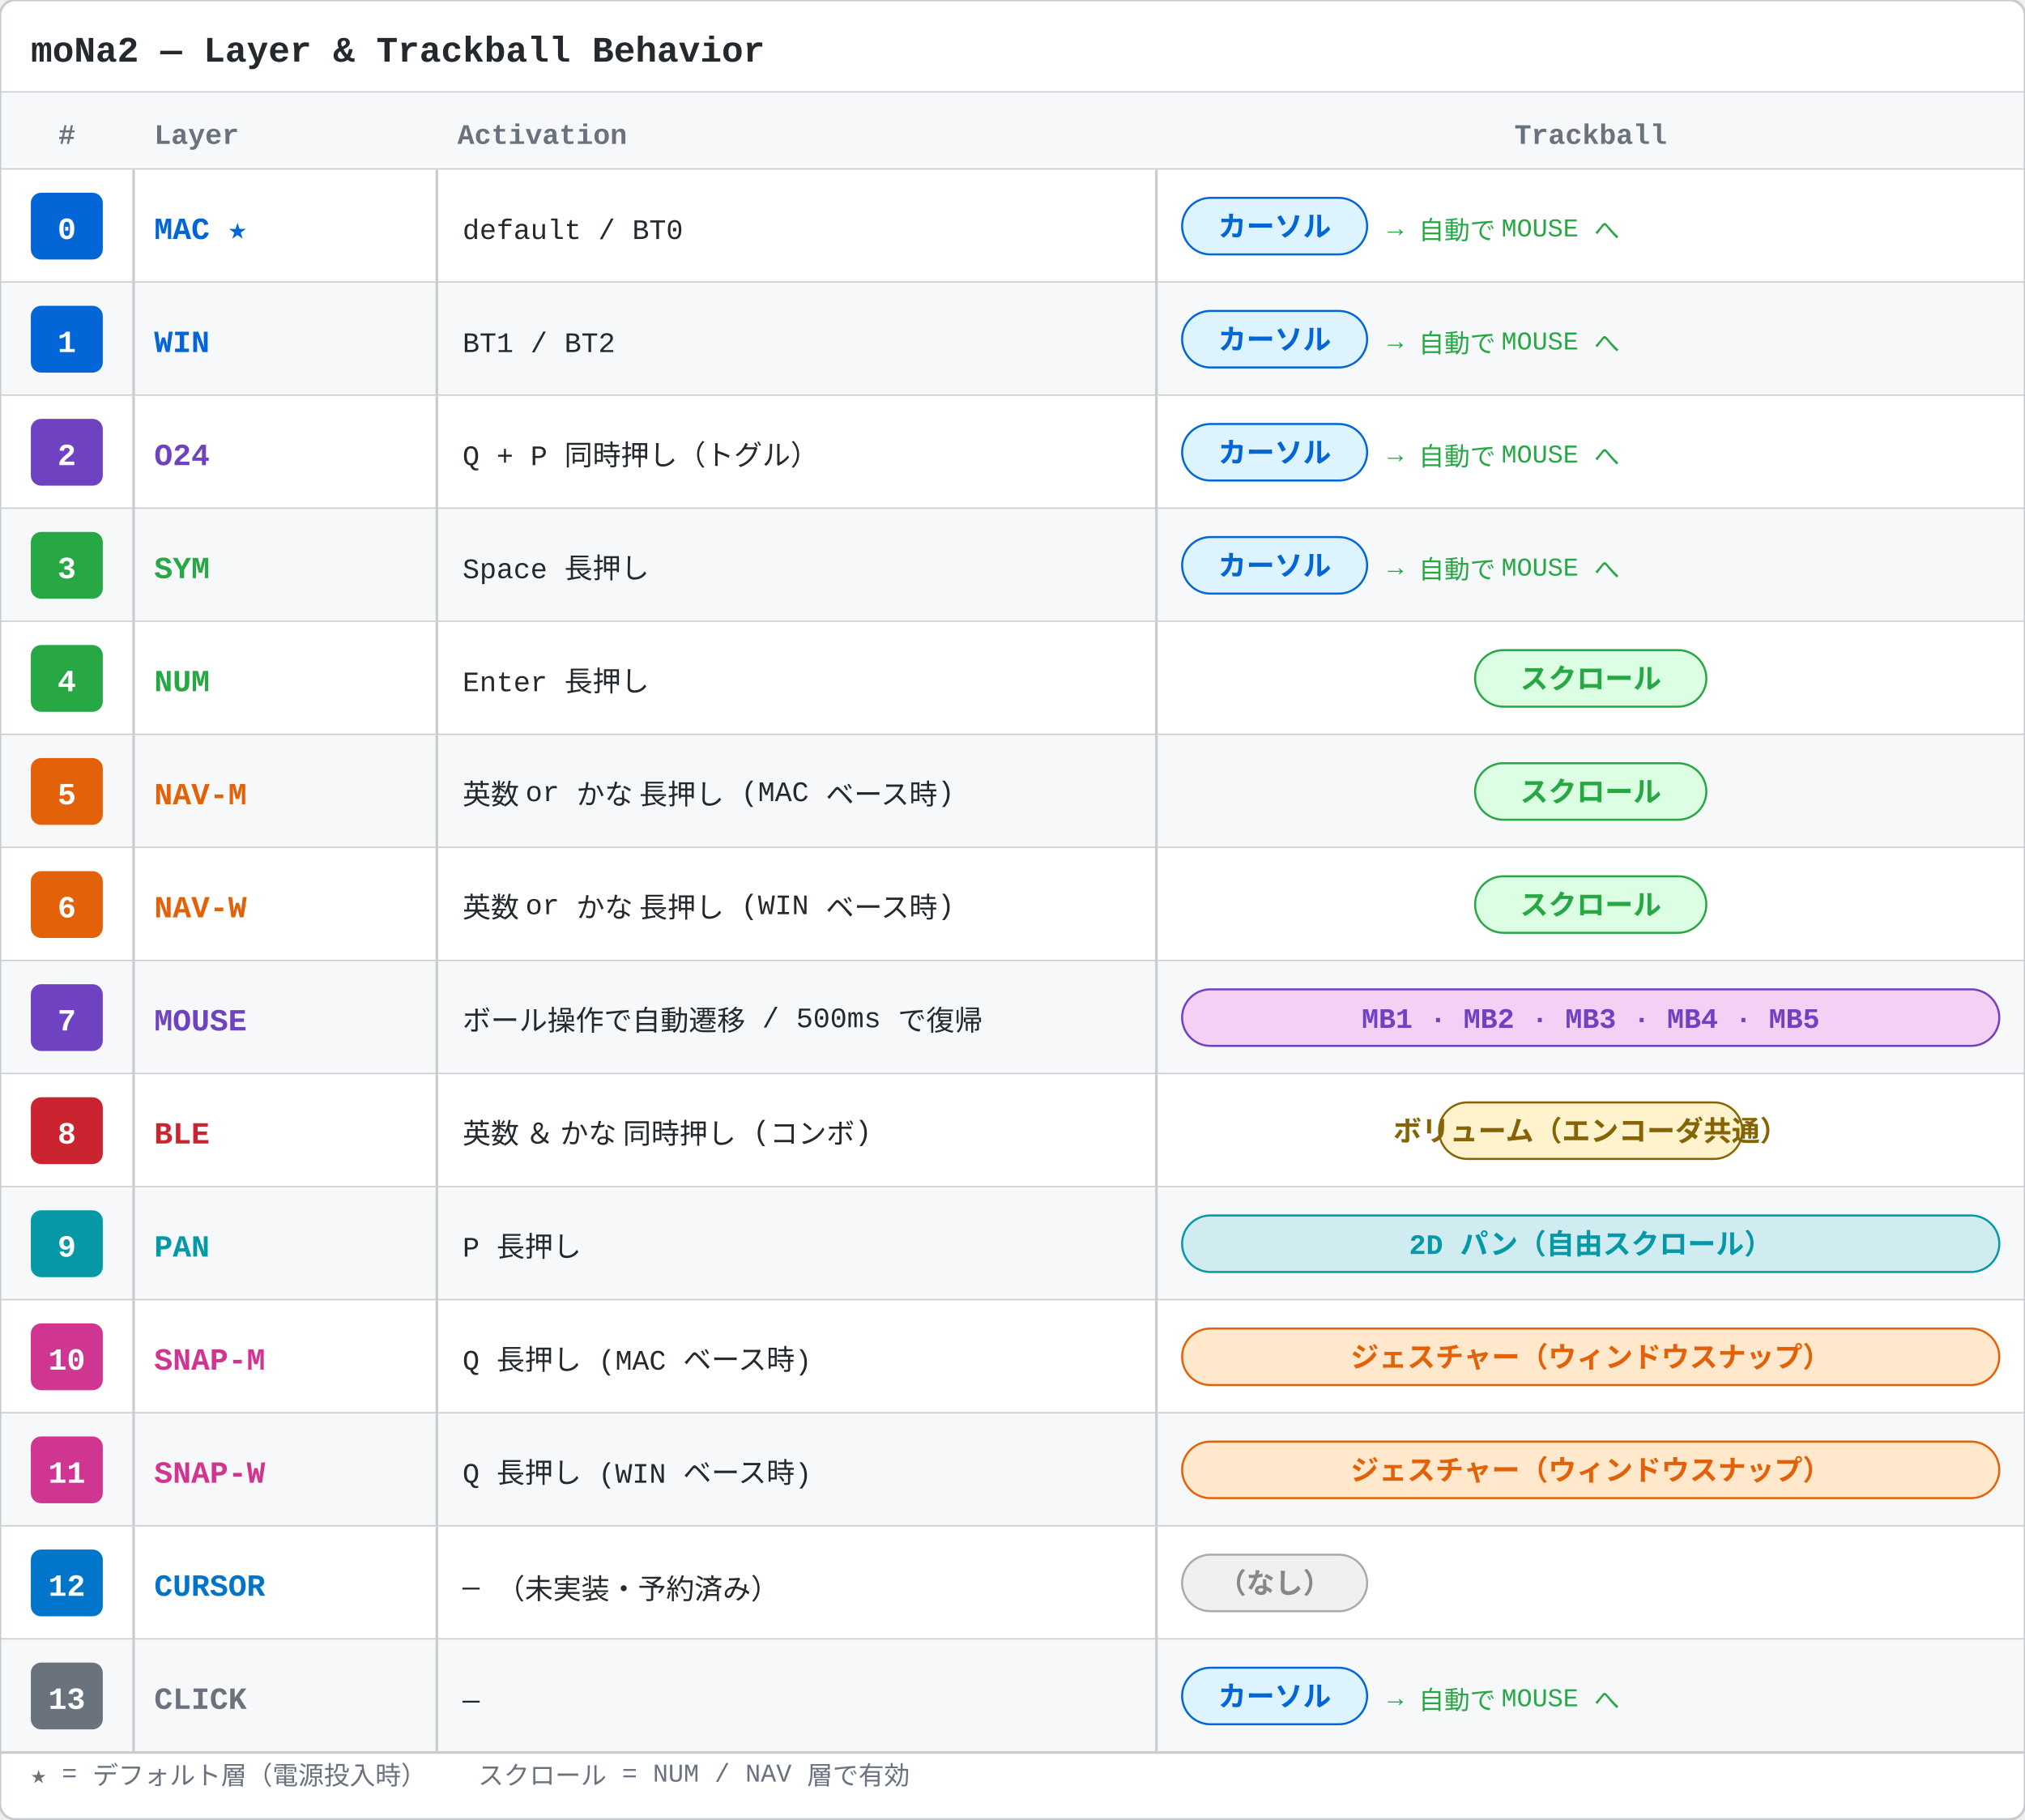
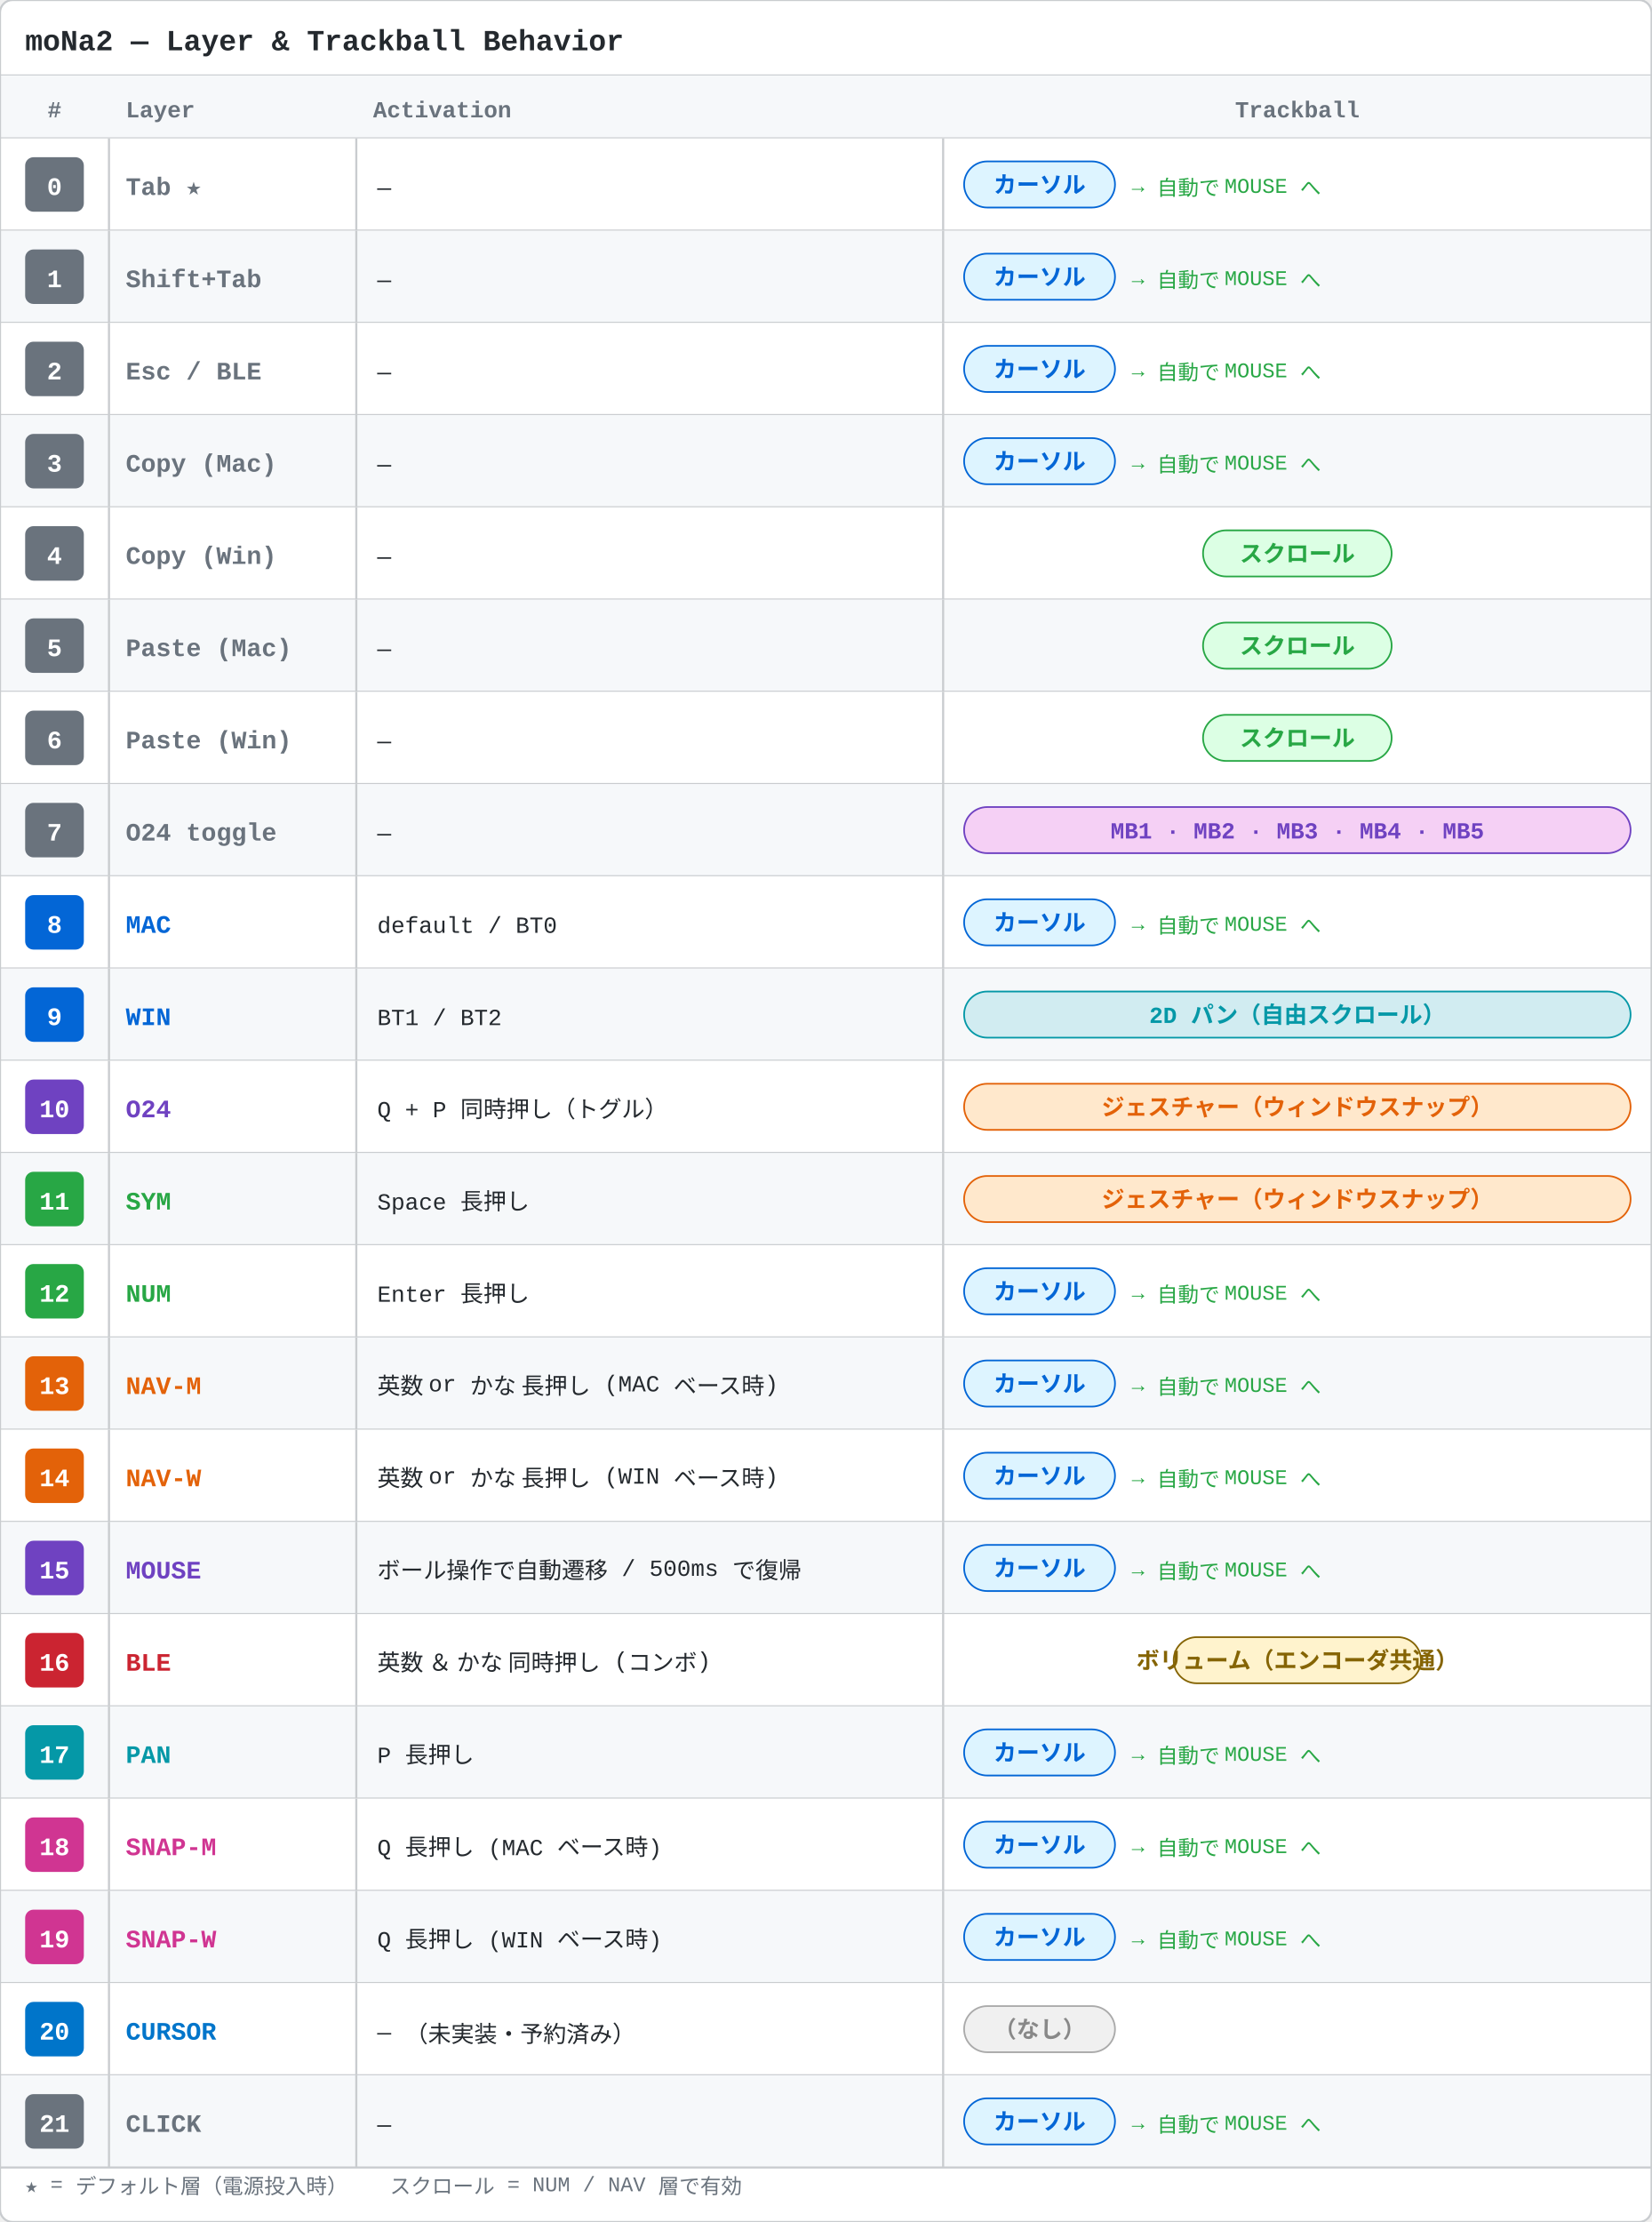
- <svg xmlns="http://www.w3.org/2000/svg" width="788" height="708" viewBox="0 0 788 708">
-   <rect x="0" y="0" width="788" height="708" fill="#ffffff" rx="6" />
+ <svg xmlns="http://www.w3.org/2000/svg" width="788" height="1060" viewBox="0 0 788 1060">
+   <rect x="0" y="0" width="788" height="1060" fill="#ffffff" rx="6" />
  <text x="12" y="24" text-anchor="start" font-size="14" font-family="SFMono-Regular,Consolas,Liberation Mono,Menlo,monospace" font-weight="bold" fill="#24292e">moNa2 — Layer &amp; Trackball Behavior</text>
  <line x1="0" y1="36" x2="788" y2="36" stroke="#c9cccf" stroke-width="1" />
  <rect x="0" y="36" width="788" height="30" fill="#f6f8fa" />
  <text x="26" y="56" text-anchor="middle" font-size="11" font-family="SFMono-Regular,Consolas,Liberation Mono,Menlo,monospace" font-weight="bold" fill="#6a737d">#</text>
  <text x="60" y="56" text-anchor="start" font-size="11" font-family="SFMono-Regular,Consolas,Liberation Mono,Menlo,monospace" font-weight="bold" fill="#6a737d">Layer</text>
  <text x="178" y="56" text-anchor="start" font-size="11" font-family="SFMono-Regular,Consolas,Liberation Mono,Menlo,monospace" font-weight="bold" fill="#6a737d">Activation</text>
  <text x="619" y="56" text-anchor="middle" font-size="11" font-family="SFMono-Regular,Consolas,Liberation Mono,Menlo,monospace" font-weight="bold" fill="#6a737d">Trackball</text>
  <line x1="0" y1="66" x2="788" y2="66" stroke="#c9cccf" stroke-width="1" />
  <rect x="0" y="66" width="788" height="44" fill="#ffffff" />
  <line x1="0" y1="110" x2="788" y2="110" stroke="#c9cccf" stroke-width="1" />
-   <rect x="12" y="75" width="28" height="26" fill="#0366d6" rx="4" />
+   <rect x="12" y="75" width="28" height="26" fill="#6a737d" rx="4" />
  <text x="26" y="93" text-anchor="middle" font-size="12" font-family="SFMono-Regular,Consolas,Liberation Mono,Menlo,monospace" font-weight="bold" fill="#ffffff">0</text>
-   <text x="60" y="93" text-anchor="start" font-size="12" font-family="SFMono-Regular,Consolas,Liberation Mono,Menlo,monospace" font-weight="bold" fill="#0366d6">MAC ★</text>
-   <text x="180" y="93" text-anchor="start" font-size="11" font-family="SFMono-Regular,Consolas,Liberation Mono,Menlo,monospace" font-weight="normal" fill="#24292e">default  /  BT0</text>
+   <text x="60" y="93" text-anchor="start" font-size="12" font-family="SFMono-Regular,Consolas,Liberation Mono,Menlo,monospace" font-weight="bold" fill="#6a737d">Tab ★</text>
+   <text x="180" y="93" text-anchor="start" font-size="11" font-family="SFMono-Regular,Consolas,Liberation Mono,Menlo,monospace" font-weight="normal" fill="#24292e">—</text>
  <rect x="460" y="77" width="72" height="22" fill="#ddf4ff" rx="11" stroke="#0366d6" stroke-width="0.8" />
  <text x="496" y="92" text-anchor="middle" font-size="11" font-family="SFMono-Regular,Consolas,Liberation Mono,Menlo,monospace" font-weight="bold" fill="#0366d6">カーソル</text>
  <text x="540" y="92" text-anchor="start" font-size="10" font-family="SFMono-Regular,Consolas,Liberation Mono,Menlo,monospace" font-weight="normal" fill="#28a745">→ 自動で MOUSE へ</text>
  <line x1="52" y1="66" x2="52" y2="110" stroke="#c9cccf" stroke-width="1" />
  <line x1="170" y1="66" x2="170" y2="110" stroke="#c9cccf" stroke-width="1" />
  <line x1="450" y1="66" x2="450" y2="110" stroke="#c9cccf" stroke-width="1" />
  <rect x="0" y="110" width="788" height="44" fill="#f6f8fa" />
  <line x1="0" y1="154" x2="788" y2="154" stroke="#c9cccf" stroke-width="1" />
-   <rect x="12" y="119" width="28" height="26" fill="#0366d6" rx="4" />
+   <rect x="12" y="119" width="28" height="26" fill="#6a737d" rx="4" />
  <text x="26" y="137" text-anchor="middle" font-size="12" font-family="SFMono-Regular,Consolas,Liberation Mono,Menlo,monospace" font-weight="bold" fill="#ffffff">1</text>
-   <text x="60" y="137" text-anchor="start" font-size="12" font-family="SFMono-Regular,Consolas,Liberation Mono,Menlo,monospace" font-weight="bold" fill="#0366d6">WIN</text>
-   <text x="180" y="137" text-anchor="start" font-size="11" font-family="SFMono-Regular,Consolas,Liberation Mono,Menlo,monospace" font-weight="normal" fill="#24292e">BT1  /  BT2</text>
+   <text x="60" y="137" text-anchor="start" font-size="12" font-family="SFMono-Regular,Consolas,Liberation Mono,Menlo,monospace" font-weight="bold" fill="#6a737d">Shift+Tab</text>
+   <text x="180" y="137" text-anchor="start" font-size="11" font-family="SFMono-Regular,Consolas,Liberation Mono,Menlo,monospace" font-weight="normal" fill="#24292e">—</text>
  <rect x="460" y="121" width="72" height="22" fill="#ddf4ff" rx="11" stroke="#0366d6" stroke-width="0.8" />
  <text x="496" y="136" text-anchor="middle" font-size="11" font-family="SFMono-Regular,Consolas,Liberation Mono,Menlo,monospace" font-weight="bold" fill="#0366d6">カーソル</text>
  <text x="540" y="136" text-anchor="start" font-size="10" font-family="SFMono-Regular,Consolas,Liberation Mono,Menlo,monospace" font-weight="normal" fill="#28a745">→ 自動で MOUSE へ</text>
  <line x1="52" y1="110" x2="52" y2="154" stroke="#c9cccf" stroke-width="1" />
  <line x1="170" y1="110" x2="170" y2="154" stroke="#c9cccf" stroke-width="1" />
  <line x1="450" y1="110" x2="450" y2="154" stroke="#c9cccf" stroke-width="1" />
  <rect x="0" y="154" width="788" height="44" fill="#ffffff" />
  <line x1="0" y1="198" x2="788" y2="198" stroke="#c9cccf" stroke-width="1" />
-   <rect x="12" y="163" width="28" height="26" fill="#6f42c1" rx="4" />
+   <rect x="12" y="163" width="28" height="26" fill="#6a737d" rx="4" />
  <text x="26" y="181" text-anchor="middle" font-size="12" font-family="SFMono-Regular,Consolas,Liberation Mono,Menlo,monospace" font-weight="bold" fill="#ffffff">2</text>
-   <text x="60" y="181" text-anchor="start" font-size="12" font-family="SFMono-Regular,Consolas,Liberation Mono,Menlo,monospace" font-weight="bold" fill="#6f42c1">O24</text>
-   <text x="180" y="181" text-anchor="start" font-size="11" font-family="SFMono-Regular,Consolas,Liberation Mono,Menlo,monospace" font-weight="normal" fill="#24292e">Q + P 同時押し（トグル）</text>
+   <text x="60" y="181" text-anchor="start" font-size="12" font-family="SFMono-Regular,Consolas,Liberation Mono,Menlo,monospace" font-weight="bold" fill="#6a737d">Esc / BLE</text>
+   <text x="180" y="181" text-anchor="start" font-size="11" font-family="SFMono-Regular,Consolas,Liberation Mono,Menlo,monospace" font-weight="normal" fill="#24292e">—</text>
  <rect x="460" y="165" width="72" height="22" fill="#ddf4ff" rx="11" stroke="#0366d6" stroke-width="0.8" />
  <text x="496" y="180" text-anchor="middle" font-size="11" font-family="SFMono-Regular,Consolas,Liberation Mono,Menlo,monospace" font-weight="bold" fill="#0366d6">カーソル</text>
  <text x="540" y="180" text-anchor="start" font-size="10" font-family="SFMono-Regular,Consolas,Liberation Mono,Menlo,monospace" font-weight="normal" fill="#28a745">→ 自動で MOUSE へ</text>
  <line x1="52" y1="154" x2="52" y2="198" stroke="#c9cccf" stroke-width="1" />
  <line x1="170" y1="154" x2="170" y2="198" stroke="#c9cccf" stroke-width="1" />
  <line x1="450" y1="154" x2="450" y2="198" stroke="#c9cccf" stroke-width="1" />
  <rect x="0" y="198" width="788" height="44" fill="#f6f8fa" />
  <line x1="0" y1="242" x2="788" y2="242" stroke="#c9cccf" stroke-width="1" />
-   <rect x="12" y="207" width="28" height="26" fill="#28a745" rx="4" />
+   <rect x="12" y="207" width="28" height="26" fill="#6a737d" rx="4" />
  <text x="26" y="225" text-anchor="middle" font-size="12" font-family="SFMono-Regular,Consolas,Liberation Mono,Menlo,monospace" font-weight="bold" fill="#ffffff">3</text>
-   <text x="60" y="225" text-anchor="start" font-size="12" font-family="SFMono-Regular,Consolas,Liberation Mono,Menlo,monospace" font-weight="bold" fill="#28a745">SYM</text>
-   <text x="180" y="225" text-anchor="start" font-size="11" font-family="SFMono-Regular,Consolas,Liberation Mono,Menlo,monospace" font-weight="normal" fill="#24292e">Space 長押し</text>
+   <text x="60" y="225" text-anchor="start" font-size="12" font-family="SFMono-Regular,Consolas,Liberation Mono,Menlo,monospace" font-weight="bold" fill="#6a737d">Copy (Mac)</text>
+   <text x="180" y="225" text-anchor="start" font-size="11" font-family="SFMono-Regular,Consolas,Liberation Mono,Menlo,monospace" font-weight="normal" fill="#24292e">—</text>
  <rect x="460" y="209" width="72" height="22" fill="#ddf4ff" rx="11" stroke="#0366d6" stroke-width="0.8" />
  <text x="496" y="224" text-anchor="middle" font-size="11" font-family="SFMono-Regular,Consolas,Liberation Mono,Menlo,monospace" font-weight="bold" fill="#0366d6">カーソル</text>
  <text x="540" y="224" text-anchor="start" font-size="10" font-family="SFMono-Regular,Consolas,Liberation Mono,Menlo,monospace" font-weight="normal" fill="#28a745">→ 自動で MOUSE へ</text>
  <line x1="52" y1="198" x2="52" y2="242" stroke="#c9cccf" stroke-width="1" />
  <line x1="170" y1="198" x2="170" y2="242" stroke="#c9cccf" stroke-width="1" />
  <line x1="450" y1="198" x2="450" y2="242" stroke="#c9cccf" stroke-width="1" />
  <rect x="0" y="242" width="788" height="44" fill="#ffffff" />
  <line x1="0" y1="286" x2="788" y2="286" stroke="#c9cccf" stroke-width="1" />
-   <rect x="12" y="251" width="28" height="26" fill="#28a745" rx="4" />
+   <rect x="12" y="251" width="28" height="26" fill="#6a737d" rx="4" />
  <text x="26" y="269" text-anchor="middle" font-size="12" font-family="SFMono-Regular,Consolas,Liberation Mono,Menlo,monospace" font-weight="bold" fill="#ffffff">4</text>
-   <text x="60" y="269" text-anchor="start" font-size="12" font-family="SFMono-Regular,Consolas,Liberation Mono,Menlo,monospace" font-weight="bold" fill="#28a745">NUM</text>
-   <text x="180" y="269" text-anchor="start" font-size="11" font-family="SFMono-Regular,Consolas,Liberation Mono,Menlo,monospace" font-weight="normal" fill="#24292e">Enter 長押し</text>
+   <text x="60" y="269" text-anchor="start" font-size="12" font-family="SFMono-Regular,Consolas,Liberation Mono,Menlo,monospace" font-weight="bold" fill="#6a737d">Copy (Win)</text>
+   <text x="180" y="269" text-anchor="start" font-size="11" font-family="SFMono-Regular,Consolas,Liberation Mono,Menlo,monospace" font-weight="normal" fill="#24292e">—</text>
  <rect x="574" y="253" width="90" height="22" fill="#dcffe4" rx="11" stroke="#28a745" stroke-width="0.8" />
  <text x="619" y="268" text-anchor="middle" font-size="11" font-family="SFMono-Regular,Consolas,Liberation Mono,Menlo,monospace" font-weight="bold" fill="#28a745">スクロール</text>
  <line x1="52" y1="242" x2="52" y2="286" stroke="#c9cccf" stroke-width="1" />
  <line x1="170" y1="242" x2="170" y2="286" stroke="#c9cccf" stroke-width="1" />
  <line x1="450" y1="242" x2="450" y2="286" stroke="#c9cccf" stroke-width="1" />
  <rect x="0" y="286" width="788" height="44" fill="#f6f8fa" />
  <line x1="0" y1="330" x2="788" y2="330" stroke="#c9cccf" stroke-width="1" />
-   <rect x="12" y="295" width="28" height="26" fill="#e36209" rx="4" />
+   <rect x="12" y="295" width="28" height="26" fill="#6a737d" rx="4" />
  <text x="26" y="313" text-anchor="middle" font-size="12" font-family="SFMono-Regular,Consolas,Liberation Mono,Menlo,monospace" font-weight="bold" fill="#ffffff">5</text>
-   <text x="60" y="313" text-anchor="start" font-size="12" font-family="SFMono-Regular,Consolas,Liberation Mono,Menlo,monospace" font-weight="bold" fill="#e36209">NAV-M</text>
-   <text x="180" y="313" text-anchor="start" font-size="11" font-family="SFMono-Regular,Consolas,Liberation Mono,Menlo,monospace" font-weight="normal" fill="#24292e">英数 or かな 長押し  (MAC ベース時)</text>
+   <text x="60" y="313" text-anchor="start" font-size="12" font-family="SFMono-Regular,Consolas,Liberation Mono,Menlo,monospace" font-weight="bold" fill="#6a737d">Paste (Mac)</text>
+   <text x="180" y="313" text-anchor="start" font-size="11" font-family="SFMono-Regular,Consolas,Liberation Mono,Menlo,monospace" font-weight="normal" fill="#24292e">—</text>
  <rect x="574" y="297" width="90" height="22" fill="#dcffe4" rx="11" stroke="#28a745" stroke-width="0.8" />
  <text x="619" y="312" text-anchor="middle" font-size="11" font-family="SFMono-Regular,Consolas,Liberation Mono,Menlo,monospace" font-weight="bold" fill="#28a745">スクロール</text>
  <line x1="52" y1="286" x2="52" y2="330" stroke="#c9cccf" stroke-width="1" />
  <line x1="170" y1="286" x2="170" y2="330" stroke="#c9cccf" stroke-width="1" />
  <line x1="450" y1="286" x2="450" y2="330" stroke="#c9cccf" stroke-width="1" />
  <rect x="0" y="330" width="788" height="44" fill="#ffffff" />
  <line x1="0" y1="374" x2="788" y2="374" stroke="#c9cccf" stroke-width="1" />
-   <rect x="12" y="339" width="28" height="26" fill="#e36209" rx="4" />
+   <rect x="12" y="339" width="28" height="26" fill="#6a737d" rx="4" />
  <text x="26" y="357" text-anchor="middle" font-size="12" font-family="SFMono-Regular,Consolas,Liberation Mono,Menlo,monospace" font-weight="bold" fill="#ffffff">6</text>
-   <text x="60" y="357" text-anchor="start" font-size="12" font-family="SFMono-Regular,Consolas,Liberation Mono,Menlo,monospace" font-weight="bold" fill="#e36209">NAV-W</text>
-   <text x="180" y="357" text-anchor="start" font-size="11" font-family="SFMono-Regular,Consolas,Liberation Mono,Menlo,monospace" font-weight="normal" fill="#24292e">英数 or かな 長押し  (WIN ベース時)</text>
+   <text x="60" y="357" text-anchor="start" font-size="12" font-family="SFMono-Regular,Consolas,Liberation Mono,Menlo,monospace" font-weight="bold" fill="#6a737d">Paste (Win)</text>
+   <text x="180" y="357" text-anchor="start" font-size="11" font-family="SFMono-Regular,Consolas,Liberation Mono,Menlo,monospace" font-weight="normal" fill="#24292e">—</text>
  <rect x="574" y="341" width="90" height="22" fill="#dcffe4" rx="11" stroke="#28a745" stroke-width="0.8" />
  <text x="619" y="356" text-anchor="middle" font-size="11" font-family="SFMono-Regular,Consolas,Liberation Mono,Menlo,monospace" font-weight="bold" fill="#28a745">スクロール</text>
  <line x1="52" y1="330" x2="52" y2="374" stroke="#c9cccf" stroke-width="1" />
  <line x1="170" y1="330" x2="170" y2="374" stroke="#c9cccf" stroke-width="1" />
  <line x1="450" y1="330" x2="450" y2="374" stroke="#c9cccf" stroke-width="1" />
  <rect x="0" y="374" width="788" height="44" fill="#f6f8fa" />
  <line x1="0" y1="418" x2="788" y2="418" stroke="#c9cccf" stroke-width="1" />
-   <rect x="12" y="383" width="28" height="26" fill="#6f42c1" rx="4" />
+   <rect x="12" y="383" width="28" height="26" fill="#6a737d" rx="4" />
  <text x="26" y="401" text-anchor="middle" font-size="12" font-family="SFMono-Regular,Consolas,Liberation Mono,Menlo,monospace" font-weight="bold" fill="#ffffff">7</text>
-   <text x="60" y="401" text-anchor="start" font-size="12" font-family="SFMono-Regular,Consolas,Liberation Mono,Menlo,monospace" font-weight="bold" fill="#6f42c1">MOUSE</text>
-   <text x="180" y="401" text-anchor="start" font-size="11" font-family="SFMono-Regular,Consolas,Liberation Mono,Menlo,monospace" font-weight="normal" fill="#24292e">ボール操作で自動遷移  /  500ms で復帰</text>
+   <text x="60" y="401" text-anchor="start" font-size="12" font-family="SFMono-Regular,Consolas,Liberation Mono,Menlo,monospace" font-weight="bold" fill="#6a737d">O24 toggle</text>
+   <text x="180" y="401" text-anchor="start" font-size="11" font-family="SFMono-Regular,Consolas,Liberation Mono,Menlo,monospace" font-weight="normal" fill="#24292e">—</text>
  <rect x="460" y="385" width="318" height="22" fill="#f5d0f5" rx="11" stroke="#6f42c1" stroke-width="0.8" />
  <text x="619" y="400" text-anchor="middle" font-size="11" font-family="SFMono-Regular,Consolas,Liberation Mono,Menlo,monospace" font-weight="bold" fill="#6f42c1">MB1 · MB2 · MB3 · MB4 · MB5</text>
  <line x1="52" y1="374" x2="52" y2="418" stroke="#c9cccf" stroke-width="1" />
  <line x1="170" y1="374" x2="170" y2="418" stroke="#c9cccf" stroke-width="1" />
  <line x1="450" y1="374" x2="450" y2="418" stroke="#c9cccf" stroke-width="1" />
  <rect x="0" y="418" width="788" height="44" fill="#ffffff" />
  <line x1="0" y1="462" x2="788" y2="462" stroke="#c9cccf" stroke-width="1" />
-   <rect x="12" y="427" width="28" height="26" fill="#cb2431" rx="4" />
+   <rect x="12" y="427" width="28" height="26" fill="#0366d6" rx="4" />
  <text x="26" y="445" text-anchor="middle" font-size="12" font-family="SFMono-Regular,Consolas,Liberation Mono,Menlo,monospace" font-weight="bold" fill="#ffffff">8</text>
-   <text x="60" y="445" text-anchor="start" font-size="12" font-family="SFMono-Regular,Consolas,Liberation Mono,Menlo,monospace" font-weight="bold" fill="#cb2431">BLE</text>
-   <text x="180" y="445" text-anchor="start" font-size="11" font-family="SFMono-Regular,Consolas,Liberation Mono,Menlo,monospace" font-weight="normal" fill="#24292e">英数 ＆ かな  同時押し (コンボ)</text>
-   <rect x="560" y="429" width="118" height="22" fill="#fff3cd" rx="11" stroke="#856404" stroke-width="0.8" />
-   <text x="619" y="444" text-anchor="middle" font-size="11" font-family="SFMono-Regular,Consolas,Liberation Mono,Menlo,monospace" font-weight="bold" fill="#856404">ボリューム（エンコーダ共通）</text>
+   <text x="60" y="445" text-anchor="start" font-size="12" font-family="SFMono-Regular,Consolas,Liberation Mono,Menlo,monospace" font-weight="bold" fill="#0366d6">MAC</text>
+   <text x="180" y="445" text-anchor="start" font-size="11" font-family="SFMono-Regular,Consolas,Liberation Mono,Menlo,monospace" font-weight="normal" fill="#24292e">default  /  BT0</text>
+   <rect x="460" y="429" width="72" height="22" fill="#ddf4ff" rx="11" stroke="#0366d6" stroke-width="0.8" />
+   <text x="496" y="444" text-anchor="middle" font-size="11" font-family="SFMono-Regular,Consolas,Liberation Mono,Menlo,monospace" font-weight="bold" fill="#0366d6">カーソル</text>
+   <text x="540" y="444" text-anchor="start" font-size="10" font-family="SFMono-Regular,Consolas,Liberation Mono,Menlo,monospace" font-weight="normal" fill="#28a745">→ 自動で MOUSE へ</text>
  <line x1="52" y1="418" x2="52" y2="462" stroke="#c9cccf" stroke-width="1" />
  <line x1="170" y1="418" x2="170" y2="462" stroke="#c9cccf" stroke-width="1" />
  <line x1="450" y1="418" x2="450" y2="462" stroke="#c9cccf" stroke-width="1" />
  <rect x="0" y="462" width="788" height="44" fill="#f6f8fa" />
  <line x1="0" y1="506" x2="788" y2="506" stroke="#c9cccf" stroke-width="1" />
-   <rect x="12" y="471" width="28" height="26" fill="#0598a7" rx="4" />
+   <rect x="12" y="471" width="28" height="26" fill="#0366d6" rx="4" />
  <text x="26" y="489" text-anchor="middle" font-size="12" font-family="SFMono-Regular,Consolas,Liberation Mono,Menlo,monospace" font-weight="bold" fill="#ffffff">9</text>
-   <text x="60" y="489" text-anchor="start" font-size="12" font-family="SFMono-Regular,Consolas,Liberation Mono,Menlo,monospace" font-weight="bold" fill="#0598a7">PAN</text>
-   <text x="180" y="489" text-anchor="start" font-size="11" font-family="SFMono-Regular,Consolas,Liberation Mono,Menlo,monospace" font-weight="normal" fill="#24292e">P 長押し</text>
+   <text x="60" y="489" text-anchor="start" font-size="12" font-family="SFMono-Regular,Consolas,Liberation Mono,Menlo,monospace" font-weight="bold" fill="#0366d6">WIN</text>
+   <text x="180" y="489" text-anchor="start" font-size="11" font-family="SFMono-Regular,Consolas,Liberation Mono,Menlo,monospace" font-weight="normal" fill="#24292e">BT1  /  BT2</text>
  <rect x="460" y="473" width="318" height="22" fill="#d1ecf1" rx="11" stroke="#0598a7" stroke-width="0.8" />
  <text x="619" y="488" text-anchor="middle" font-size="11" font-family="SFMono-Regular,Consolas,Liberation Mono,Menlo,monospace" font-weight="bold" fill="#0598a7">2D パン（自由スクロール）</text>
  <line x1="52" y1="462" x2="52" y2="506" stroke="#c9cccf" stroke-width="1" />
  <line x1="170" y1="462" x2="170" y2="506" stroke="#c9cccf" stroke-width="1" />
  <line x1="450" y1="462" x2="450" y2="506" stroke="#c9cccf" stroke-width="1" />
  <rect x="0" y="506" width="788" height="44" fill="#ffffff" />
  <line x1="0" y1="550" x2="788" y2="550" stroke="#c9cccf" stroke-width="1" />
-   <rect x="12" y="515" width="28" height="26" fill="#d03592" rx="4" />
+   <rect x="12" y="515" width="28" height="26" fill="#6f42c1" rx="4" />
  <text x="26" y="533" text-anchor="middle" font-size="12" font-family="SFMono-Regular,Consolas,Liberation Mono,Menlo,monospace" font-weight="bold" fill="#ffffff">10</text>
-   <text x="60" y="533" text-anchor="start" font-size="12" font-family="SFMono-Regular,Consolas,Liberation Mono,Menlo,monospace" font-weight="bold" fill="#d03592">SNAP-M</text>
-   <text x="180" y="533" text-anchor="start" font-size="11" font-family="SFMono-Regular,Consolas,Liberation Mono,Menlo,monospace" font-weight="normal" fill="#24292e">Q 長押し  (MAC ベース時)</text>
+   <text x="60" y="533" text-anchor="start" font-size="12" font-family="SFMono-Regular,Consolas,Liberation Mono,Menlo,monospace" font-weight="bold" fill="#6f42c1">O24</text>
+   <text x="180" y="533" text-anchor="start" font-size="11" font-family="SFMono-Regular,Consolas,Liberation Mono,Menlo,monospace" font-weight="normal" fill="#24292e">Q + P 同時押し（トグル）</text>
  <rect x="460" y="517" width="318" height="22" fill="#ffe8cc" rx="11" stroke="#e36209" stroke-width="0.8" />
  <text x="619" y="532" text-anchor="middle" font-size="11" font-family="SFMono-Regular,Consolas,Liberation Mono,Menlo,monospace" font-weight="bold" fill="#e36209">ジェスチャー（ウィンドウスナップ）</text>
  <line x1="52" y1="506" x2="52" y2="550" stroke="#c9cccf" stroke-width="1" />
  <line x1="170" y1="506" x2="170" y2="550" stroke="#c9cccf" stroke-width="1" />
  <line x1="450" y1="506" x2="450" y2="550" stroke="#c9cccf" stroke-width="1" />
  <rect x="0" y="550" width="788" height="44" fill="#f6f8fa" />
  <line x1="0" y1="594" x2="788" y2="594" stroke="#c9cccf" stroke-width="1" />
-   <rect x="12" y="559" width="28" height="26" fill="#d03592" rx="4" />
+   <rect x="12" y="559" width="28" height="26" fill="#28a745" rx="4" />
  <text x="26" y="577" text-anchor="middle" font-size="12" font-family="SFMono-Regular,Consolas,Liberation Mono,Menlo,monospace" font-weight="bold" fill="#ffffff">11</text>
-   <text x="60" y="577" text-anchor="start" font-size="12" font-family="SFMono-Regular,Consolas,Liberation Mono,Menlo,monospace" font-weight="bold" fill="#d03592">SNAP-W</text>
-   <text x="180" y="577" text-anchor="start" font-size="11" font-family="SFMono-Regular,Consolas,Liberation Mono,Menlo,monospace" font-weight="normal" fill="#24292e">Q 長押し  (WIN ベース時)</text>
+   <text x="60" y="577" text-anchor="start" font-size="12" font-family="SFMono-Regular,Consolas,Liberation Mono,Menlo,monospace" font-weight="bold" fill="#28a745">SYM</text>
+   <text x="180" y="577" text-anchor="start" font-size="11" font-family="SFMono-Regular,Consolas,Liberation Mono,Menlo,monospace" font-weight="normal" fill="#24292e">Space 長押し</text>
  <rect x="460" y="561" width="318" height="22" fill="#ffe8cc" rx="11" stroke="#e36209" stroke-width="0.8" />
  <text x="619" y="576" text-anchor="middle" font-size="11" font-family="SFMono-Regular,Consolas,Liberation Mono,Menlo,monospace" font-weight="bold" fill="#e36209">ジェスチャー（ウィンドウスナップ）</text>
  <line x1="52" y1="550" x2="52" y2="594" stroke="#c9cccf" stroke-width="1" />
  <line x1="170" y1="550" x2="170" y2="594" stroke="#c9cccf" stroke-width="1" />
  <line x1="450" y1="550" x2="450" y2="594" stroke="#c9cccf" stroke-width="1" />
  <rect x="0" y="594" width="788" height="44" fill="#ffffff" />
  <line x1="0" y1="638" x2="788" y2="638" stroke="#c9cccf" stroke-width="1" />
-   <rect x="12" y="603" width="28" height="26" fill="#0075ca" rx="4" />
+   <rect x="12" y="603" width="28" height="26" fill="#28a745" rx="4" />
  <text x="26" y="621" text-anchor="middle" font-size="12" font-family="SFMono-Regular,Consolas,Liberation Mono,Menlo,monospace" font-weight="bold" fill="#ffffff">12</text>
-   <text x="60" y="621" text-anchor="start" font-size="12" font-family="SFMono-Regular,Consolas,Liberation Mono,Menlo,monospace" font-weight="bold" fill="#0075ca">CURSOR</text>
-   <text x="180" y="621" text-anchor="start" font-size="11" font-family="SFMono-Regular,Consolas,Liberation Mono,Menlo,monospace" font-weight="normal" fill="#24292e">— （未実装・予約済み）</text>
-   <rect x="460" y="605" width="72" height="22" fill="#f0f0f0" rx="11" stroke="#aaaaaa" stroke-width="0.8" />
-   <text x="496" y="620" text-anchor="middle" font-size="11" font-family="SFMono-Regular,Consolas,Liberation Mono,Menlo,monospace" font-weight="bold" fill="#888888">（なし）</text>
+   <text x="60" y="621" text-anchor="start" font-size="12" font-family="SFMono-Regular,Consolas,Liberation Mono,Menlo,monospace" font-weight="bold" fill="#28a745">NUM</text>
+   <text x="180" y="621" text-anchor="start" font-size="11" font-family="SFMono-Regular,Consolas,Liberation Mono,Menlo,monospace" font-weight="normal" fill="#24292e">Enter 長押し</text>
+   <rect x="460" y="605" width="72" height="22" fill="#ddf4ff" rx="11" stroke="#0366d6" stroke-width="0.8" />
+   <text x="496" y="620" text-anchor="middle" font-size="11" font-family="SFMono-Regular,Consolas,Liberation Mono,Menlo,monospace" font-weight="bold" fill="#0366d6">カーソル</text>
+   <text x="540" y="620" text-anchor="start" font-size="10" font-family="SFMono-Regular,Consolas,Liberation Mono,Menlo,monospace" font-weight="normal" fill="#28a745">→ 自動で MOUSE へ</text>
  <line x1="52" y1="594" x2="52" y2="638" stroke="#c9cccf" stroke-width="1" />
  <line x1="170" y1="594" x2="170" y2="638" stroke="#c9cccf" stroke-width="1" />
  <line x1="450" y1="594" x2="450" y2="638" stroke="#c9cccf" stroke-width="1" />
  <rect x="0" y="638" width="788" height="44" fill="#f6f8fa" />
  <line x1="0" y1="682" x2="788" y2="682" stroke="#c9cccf" stroke-width="1" />
-   <rect x="12" y="647" width="28" height="26" fill="#6a737d" rx="4" />
+   <rect x="12" y="647" width="28" height="26" fill="#e36209" rx="4" />
  <text x="26" y="665" text-anchor="middle" font-size="12" font-family="SFMono-Regular,Consolas,Liberation Mono,Menlo,monospace" font-weight="bold" fill="#ffffff">13</text>
-   <text x="60" y="665" text-anchor="start" font-size="12" font-family="SFMono-Regular,Consolas,Liberation Mono,Menlo,monospace" font-weight="bold" fill="#6a737d">CLICK</text>
-   <text x="180" y="665" text-anchor="start" font-size="11" font-family="SFMono-Regular,Consolas,Liberation Mono,Menlo,monospace" font-weight="normal" fill="#24292e">—</text>
+   <text x="60" y="665" text-anchor="start" font-size="12" font-family="SFMono-Regular,Consolas,Liberation Mono,Menlo,monospace" font-weight="bold" fill="#e36209">NAV-M</text>
+   <text x="180" y="665" text-anchor="start" font-size="11" font-family="SFMono-Regular,Consolas,Liberation Mono,Menlo,monospace" font-weight="normal" fill="#24292e">英数 or かな 長押し  (MAC ベース時)</text>
  <rect x="460" y="649" width="72" height="22" fill="#ddf4ff" rx="11" stroke="#0366d6" stroke-width="0.8" />
  <text x="496" y="664" text-anchor="middle" font-size="11" font-family="SFMono-Regular,Consolas,Liberation Mono,Menlo,monospace" font-weight="bold" fill="#0366d6">カーソル</text>
  <text x="540" y="664" text-anchor="start" font-size="10" font-family="SFMono-Regular,Consolas,Liberation Mono,Menlo,monospace" font-weight="normal" fill="#28a745">→ 自動で MOUSE へ</text>
  <line x1="52" y1="638" x2="52" y2="682" stroke="#c9cccf" stroke-width="1" />
  <line x1="170" y1="638" x2="170" y2="682" stroke="#c9cccf" stroke-width="1" />
  <line x1="450" y1="638" x2="450" y2="682" stroke="#c9cccf" stroke-width="1" />
-   <rect x="0" y="0" width="788" height="708" fill="none" rx="6" stroke="#c9cccf" stroke-width="1" />
-   <text x="12" y="694" text-anchor="start" font-size="10" font-family="SFMono-Regular,Consolas,Liberation Mono,Menlo,monospace" font-weight="normal" fill="#6a737d">★ = デフォルト層（電源投入時）　　スクロール = NUM / NAV 層で有効</text>
+   <rect x="0" y="682" width="788" height="44" fill="#ffffff" />
+   <line x1="0" y1="726" x2="788" y2="726" stroke="#c9cccf" stroke-width="1" />
+   <rect x="12" y="691" width="28" height="26" fill="#e36209" rx="4" />
+   <text x="26" y="709" text-anchor="middle" font-size="12" font-family="SFMono-Regular,Consolas,Liberation Mono,Menlo,monospace" font-weight="bold" fill="#ffffff">14</text>
+   <text x="60" y="709" text-anchor="start" font-size="12" font-family="SFMono-Regular,Consolas,Liberation Mono,Menlo,monospace" font-weight="bold" fill="#e36209">NAV-W</text>
+   <text x="180" y="709" text-anchor="start" font-size="11" font-family="SFMono-Regular,Consolas,Liberation Mono,Menlo,monospace" font-weight="normal" fill="#24292e">英数 or かな 長押し  (WIN ベース時)</text>
+   <rect x="460" y="693" width="72" height="22" fill="#ddf4ff" rx="11" stroke="#0366d6" stroke-width="0.8" />
+   <text x="496" y="708" text-anchor="middle" font-size="11" font-family="SFMono-Regular,Consolas,Liberation Mono,Menlo,monospace" font-weight="bold" fill="#0366d6">カーソル</text>
+   <text x="540" y="708" text-anchor="start" font-size="10" font-family="SFMono-Regular,Consolas,Liberation Mono,Menlo,monospace" font-weight="normal" fill="#28a745">→ 自動で MOUSE へ</text>
+   <line x1="52" y1="682" x2="52" y2="726" stroke="#c9cccf" stroke-width="1" />
+   <line x1="170" y1="682" x2="170" y2="726" stroke="#c9cccf" stroke-width="1" />
+   <line x1="450" y1="682" x2="450" y2="726" stroke="#c9cccf" stroke-width="1" />
+   <rect x="0" y="726" width="788" height="44" fill="#f6f8fa" />
+   <line x1="0" y1="770" x2="788" y2="770" stroke="#c9cccf" stroke-width="1" />
+   <rect x="12" y="735" width="28" height="26" fill="#6f42c1" rx="4" />
+   <text x="26" y="753" text-anchor="middle" font-size="12" font-family="SFMono-Regular,Consolas,Liberation Mono,Menlo,monospace" font-weight="bold" fill="#ffffff">15</text>
+   <text x="60" y="753" text-anchor="start" font-size="12" font-family="SFMono-Regular,Consolas,Liberation Mono,Menlo,monospace" font-weight="bold" fill="#6f42c1">MOUSE</text>
+   <text x="180" y="753" text-anchor="start" font-size="11" font-family="SFMono-Regular,Consolas,Liberation Mono,Menlo,monospace" font-weight="normal" fill="#24292e">ボール操作で自動遷移  /  500ms で復帰</text>
+   <rect x="460" y="737" width="72" height="22" fill="#ddf4ff" rx="11" stroke="#0366d6" stroke-width="0.8" />
+   <text x="496" y="752" text-anchor="middle" font-size="11" font-family="SFMono-Regular,Consolas,Liberation Mono,Menlo,monospace" font-weight="bold" fill="#0366d6">カーソル</text>
+   <text x="540" y="752" text-anchor="start" font-size="10" font-family="SFMono-Regular,Consolas,Liberation Mono,Menlo,monospace" font-weight="normal" fill="#28a745">→ 自動で MOUSE へ</text>
+   <line x1="52" y1="726" x2="52" y2="770" stroke="#c9cccf" stroke-width="1" />
+   <line x1="170" y1="726" x2="170" y2="770" stroke="#c9cccf" stroke-width="1" />
+   <line x1="450" y1="726" x2="450" y2="770" stroke="#c9cccf" stroke-width="1" />
+   <rect x="0" y="770" width="788" height="44" fill="#ffffff" />
+   <line x1="0" y1="814" x2="788" y2="814" stroke="#c9cccf" stroke-width="1" />
+   <rect x="12" y="779" width="28" height="26" fill="#cb2431" rx="4" />
+   <text x="26" y="797" text-anchor="middle" font-size="12" font-family="SFMono-Regular,Consolas,Liberation Mono,Menlo,monospace" font-weight="bold" fill="#ffffff">16</text>
+   <text x="60" y="797" text-anchor="start" font-size="12" font-family="SFMono-Regular,Consolas,Liberation Mono,Menlo,monospace" font-weight="bold" fill="#cb2431">BLE</text>
+   <text x="180" y="797" text-anchor="start" font-size="11" font-family="SFMono-Regular,Consolas,Liberation Mono,Menlo,monospace" font-weight="normal" fill="#24292e">英数 ＆ かな  同時押し (コンボ)</text>
+   <rect x="560" y="781" width="118" height="22" fill="#fff3cd" rx="11" stroke="#856404" stroke-width="0.8" />
+   <text x="619" y="796" text-anchor="middle" font-size="11" font-family="SFMono-Regular,Consolas,Liberation Mono,Menlo,monospace" font-weight="bold" fill="#856404">ボリューム（エンコーダ共通）</text>
+   <line x1="52" y1="770" x2="52" y2="814" stroke="#c9cccf" stroke-width="1" />
+   <line x1="170" y1="770" x2="170" y2="814" stroke="#c9cccf" stroke-width="1" />
+   <line x1="450" y1="770" x2="450" y2="814" stroke="#c9cccf" stroke-width="1" />
+   <rect x="0" y="814" width="788" height="44" fill="#f6f8fa" />
+   <line x1="0" y1="858" x2="788" y2="858" stroke="#c9cccf" stroke-width="1" />
+   <rect x="12" y="823" width="28" height="26" fill="#0598a7" rx="4" />
+   <text x="26" y="841" text-anchor="middle" font-size="12" font-family="SFMono-Regular,Consolas,Liberation Mono,Menlo,monospace" font-weight="bold" fill="#ffffff">17</text>
+   <text x="60" y="841" text-anchor="start" font-size="12" font-family="SFMono-Regular,Consolas,Liberation Mono,Menlo,monospace" font-weight="bold" fill="#0598a7">PAN</text>
+   <text x="180" y="841" text-anchor="start" font-size="11" font-family="SFMono-Regular,Consolas,Liberation Mono,Menlo,monospace" font-weight="normal" fill="#24292e">P 長押し</text>
+   <rect x="460" y="825" width="72" height="22" fill="#ddf4ff" rx="11" stroke="#0366d6" stroke-width="0.8" />
+   <text x="496" y="840" text-anchor="middle" font-size="11" font-family="SFMono-Regular,Consolas,Liberation Mono,Menlo,monospace" font-weight="bold" fill="#0366d6">カーソル</text>
+   <text x="540" y="840" text-anchor="start" font-size="10" font-family="SFMono-Regular,Consolas,Liberation Mono,Menlo,monospace" font-weight="normal" fill="#28a745">→ 自動で MOUSE へ</text>
+   <line x1="52" y1="814" x2="52" y2="858" stroke="#c9cccf" stroke-width="1" />
+   <line x1="170" y1="814" x2="170" y2="858" stroke="#c9cccf" stroke-width="1" />
+   <line x1="450" y1="814" x2="450" y2="858" stroke="#c9cccf" stroke-width="1" />
+   <rect x="0" y="858" width="788" height="44" fill="#ffffff" />
+   <line x1="0" y1="902" x2="788" y2="902" stroke="#c9cccf" stroke-width="1" />
+   <rect x="12" y="867" width="28" height="26" fill="#d03592" rx="4" />
+   <text x="26" y="885" text-anchor="middle" font-size="12" font-family="SFMono-Regular,Consolas,Liberation Mono,Menlo,monospace" font-weight="bold" fill="#ffffff">18</text>
+   <text x="60" y="885" text-anchor="start" font-size="12" font-family="SFMono-Regular,Consolas,Liberation Mono,Menlo,monospace" font-weight="bold" fill="#d03592">SNAP-M</text>
+   <text x="180" y="885" text-anchor="start" font-size="11" font-family="SFMono-Regular,Consolas,Liberation Mono,Menlo,monospace" font-weight="normal" fill="#24292e">Q 長押し  (MAC ベース時)</text>
+   <rect x="460" y="869" width="72" height="22" fill="#ddf4ff" rx="11" stroke="#0366d6" stroke-width="0.8" />
+   <text x="496" y="884" text-anchor="middle" font-size="11" font-family="SFMono-Regular,Consolas,Liberation Mono,Menlo,monospace" font-weight="bold" fill="#0366d6">カーソル</text>
+   <text x="540" y="884" text-anchor="start" font-size="10" font-family="SFMono-Regular,Consolas,Liberation Mono,Menlo,monospace" font-weight="normal" fill="#28a745">→ 自動で MOUSE へ</text>
+   <line x1="52" y1="858" x2="52" y2="902" stroke="#c9cccf" stroke-width="1" />
+   <line x1="170" y1="858" x2="170" y2="902" stroke="#c9cccf" stroke-width="1" />
+   <line x1="450" y1="858" x2="450" y2="902" stroke="#c9cccf" stroke-width="1" />
+   <rect x="0" y="902" width="788" height="44" fill="#f6f8fa" />
+   <line x1="0" y1="946" x2="788" y2="946" stroke="#c9cccf" stroke-width="1" />
+   <rect x="12" y="911" width="28" height="26" fill="#d03592" rx="4" />
+   <text x="26" y="929" text-anchor="middle" font-size="12" font-family="SFMono-Regular,Consolas,Liberation Mono,Menlo,monospace" font-weight="bold" fill="#ffffff">19</text>
+   <text x="60" y="929" text-anchor="start" font-size="12" font-family="SFMono-Regular,Consolas,Liberation Mono,Menlo,monospace" font-weight="bold" fill="#d03592">SNAP-W</text>
+   <text x="180" y="929" text-anchor="start" font-size="11" font-family="SFMono-Regular,Consolas,Liberation Mono,Menlo,monospace" font-weight="normal" fill="#24292e">Q 長押し  (WIN ベース時)</text>
+   <rect x="460" y="913" width="72" height="22" fill="#ddf4ff" rx="11" stroke="#0366d6" stroke-width="0.8" />
+   <text x="496" y="928" text-anchor="middle" font-size="11" font-family="SFMono-Regular,Consolas,Liberation Mono,Menlo,monospace" font-weight="bold" fill="#0366d6">カーソル</text>
+   <text x="540" y="928" text-anchor="start" font-size="10" font-family="SFMono-Regular,Consolas,Liberation Mono,Menlo,monospace" font-weight="normal" fill="#28a745">→ 自動で MOUSE へ</text>
+   <line x1="52" y1="902" x2="52" y2="946" stroke="#c9cccf" stroke-width="1" />
+   <line x1="170" y1="902" x2="170" y2="946" stroke="#c9cccf" stroke-width="1" />
+   <line x1="450" y1="902" x2="450" y2="946" stroke="#c9cccf" stroke-width="1" />
+   <rect x="0" y="946" width="788" height="44" fill="#ffffff" />
+   <line x1="0" y1="990" x2="788" y2="990" stroke="#c9cccf" stroke-width="1" />
+   <rect x="12" y="955" width="28" height="26" fill="#0075ca" rx="4" />
+   <text x="26" y="973" text-anchor="middle" font-size="12" font-family="SFMono-Regular,Consolas,Liberation Mono,Menlo,monospace" font-weight="bold" fill="#ffffff">20</text>
+   <text x="60" y="973" text-anchor="start" font-size="12" font-family="SFMono-Regular,Consolas,Liberation Mono,Menlo,monospace" font-weight="bold" fill="#0075ca">CURSOR</text>
+   <text x="180" y="973" text-anchor="start" font-size="11" font-family="SFMono-Regular,Consolas,Liberation Mono,Menlo,monospace" font-weight="normal" fill="#24292e">— （未実装・予約済み）</text>
+   <rect x="460" y="957" width="72" height="22" fill="#f0f0f0" rx="11" stroke="#aaaaaa" stroke-width="0.8" />
+   <text x="496" y="972" text-anchor="middle" font-size="11" font-family="SFMono-Regular,Consolas,Liberation Mono,Menlo,monospace" font-weight="bold" fill="#888888">（なし）</text>
+   <line x1="52" y1="946" x2="52" y2="990" stroke="#c9cccf" stroke-width="1" />
+   <line x1="170" y1="946" x2="170" y2="990" stroke="#c9cccf" stroke-width="1" />
+   <line x1="450" y1="946" x2="450" y2="990" stroke="#c9cccf" stroke-width="1" />
+   <rect x="0" y="990" width="788" height="44" fill="#f6f8fa" />
+   <line x1="0" y1="1034" x2="788" y2="1034" stroke="#c9cccf" stroke-width="1" />
+   <rect x="12" y="999" width="28" height="26" fill="#6a737d" rx="4" />
+   <text x="26" y="1017" text-anchor="middle" font-size="12" font-family="SFMono-Regular,Consolas,Liberation Mono,Menlo,monospace" font-weight="bold" fill="#ffffff">21</text>
+   <text x="60" y="1017" text-anchor="start" font-size="12" font-family="SFMono-Regular,Consolas,Liberation Mono,Menlo,monospace" font-weight="bold" fill="#6a737d">CLICK</text>
+   <text x="180" y="1017" text-anchor="start" font-size="11" font-family="SFMono-Regular,Consolas,Liberation Mono,Menlo,monospace" font-weight="normal" fill="#24292e">—</text>
+   <rect x="460" y="1001" width="72" height="22" fill="#ddf4ff" rx="11" stroke="#0366d6" stroke-width="0.8" />
+   <text x="496" y="1016" text-anchor="middle" font-size="11" font-family="SFMono-Regular,Consolas,Liberation Mono,Menlo,monospace" font-weight="bold" fill="#0366d6">カーソル</text>
+   <text x="540" y="1016" text-anchor="start" font-size="10" font-family="SFMono-Regular,Consolas,Liberation Mono,Menlo,monospace" font-weight="normal" fill="#28a745">→ 自動で MOUSE へ</text>
+   <line x1="52" y1="990" x2="52" y2="1034" stroke="#c9cccf" stroke-width="1" />
+   <line x1="170" y1="990" x2="170" y2="1034" stroke="#c9cccf" stroke-width="1" />
+   <line x1="450" y1="990" x2="450" y2="1034" stroke="#c9cccf" stroke-width="1" />
+   <rect x="0" y="0" width="788" height="1060" fill="none" rx="6" stroke="#c9cccf" stroke-width="1" />
+   <text x="12" y="1046" text-anchor="start" font-size="10" font-family="SFMono-Regular,Consolas,Liberation Mono,Menlo,monospace" font-weight="normal" fill="#6a737d">★ = デフォルト層（電源投入時）　　スクロール = NUM / NAV 層で有効</text>
</svg>
